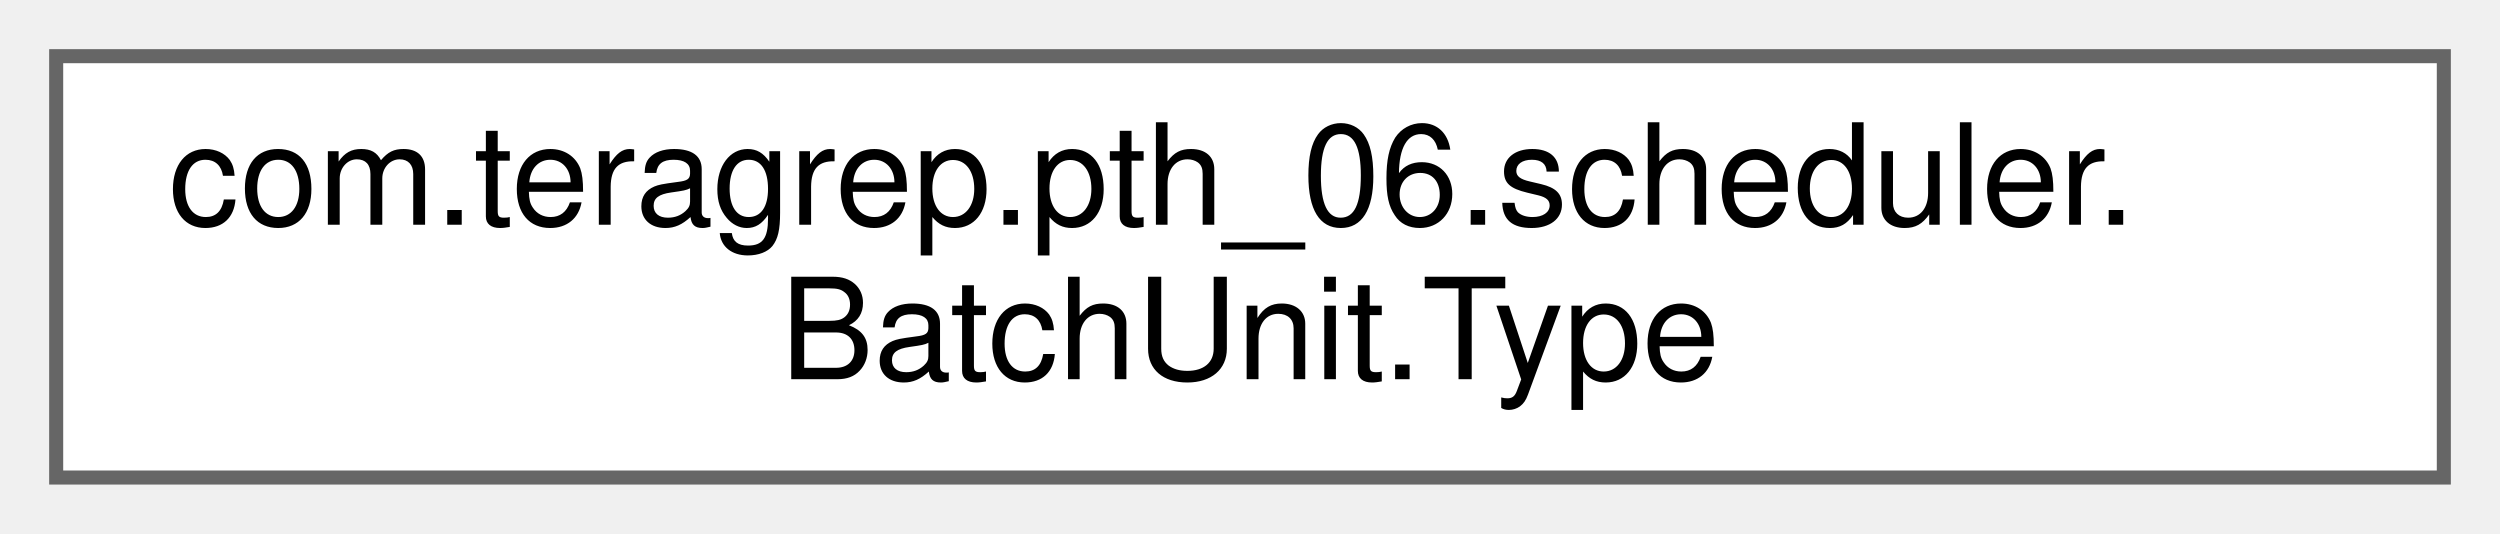
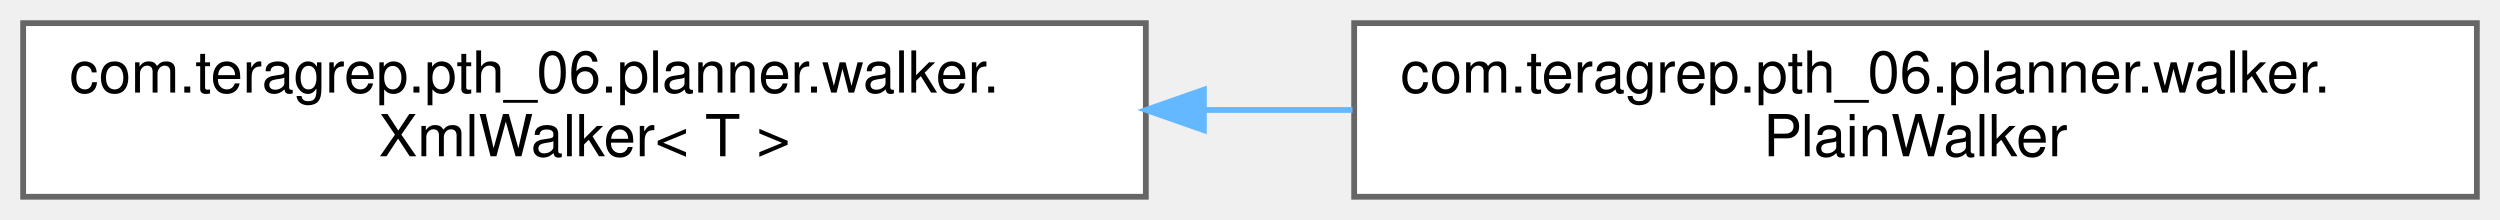
- <svg xmlns="http://www.w3.org/2000/svg" xmlns:xlink="http://www.w3.org/1999/xlink" width="178pt" height="38pt" viewBox="0.00 0.00 178.00 38.00">
+ <svg xmlns="http://www.w3.org/2000/svg" xmlns:xlink="http://www.w3.org/1999/xlink" width="432pt" height="38pt" viewBox="0.00 0.00 432.00 38.00">
  <g id="graph0" class="graph" transform="scale(1 1) rotate(0) translate(4 34)">
    <g id="Node000000" class="node">
      <g id="a_Node000000">
-         <a xlink:href="enumcom_1_1teragrep_1_1pth__06_1_1scheduler_1_1BatchUnit_1_1Type.html" target="_top" xlink:title=" ">
-           <polygon fill="white" stroke="#666666" points="170,-30 0,-30 0,0 170,0 170,-30" />
-           <text text-anchor="start" x="8" y="-18" font-family="Helvetica,sans-Serif" font-size="10.00">com.teragrep.pth_06.scheduler.</text>
-           <text text-anchor="middle" x="85" y="-7" font-family="Helvetica,sans-Serif" font-size="10.00">BatchUnit.Type</text>
+         <a xlink:href="classcom_1_1teragrep_1_1pth__06_1_1planner_1_1walker_1_1XmlWalker.html" target="_top" xlink:title=" ">
+           <polygon fill="white" stroke="#666666" points="194,-30 0,-30 0,0 194,0 194,-30" />
+           <text text-anchor="start" x="8" y="-18" font-family="Helvetica,sans-Serif" font-size="10.00">com.teragrep.pth_06.planner.walker.</text>
+           <text text-anchor="middle" x="97" y="-7" font-family="Helvetica,sans-Serif" font-size="10.00">XmlWalker&lt; T &gt;</text>
+         </a>
+       </g>
+     </g>
+     <g id="Node000001" class="node">
+       <g id="a_Node000001">
+         <a xlink:href="classcom_1_1teragrep_1_1pth__06_1_1planner_1_1walker_1_1PlainWalker.html" target="_top" xlink:title=" ">
+           <polygon fill="white" stroke="#666666" points="424,-30 230,-30 230,0 424,0 424,-30" />
+           <text text-anchor="start" x="238" y="-18" font-family="Helvetica,sans-Serif" font-size="10.00">com.teragrep.pth_06.planner.walker.</text>
+           <text text-anchor="middle" x="327" y="-7" font-family="Helvetica,sans-Serif" font-size="10.00">PlainWalker</text>
+         </a>
+       </g>
+     </g>
+     <g id="edge38_Node000000_Node000001" class="edge">
+       <g id="a_edge38_Node000000_Node000001">
+         <a xlink:title=" ">
+           <path fill="none" stroke="#63b8ff" d="M204.04,-15C212.6,-15 221.23,-15 229.71,-15" />
+           <polygon fill="#63b8ff" stroke="#63b8ff" points="204.03,-11.5 194.03,-15 204.03,-18.5 204.03,-11.5" />
        </a>
      </g>
    </g>
  </g>
</svg>
